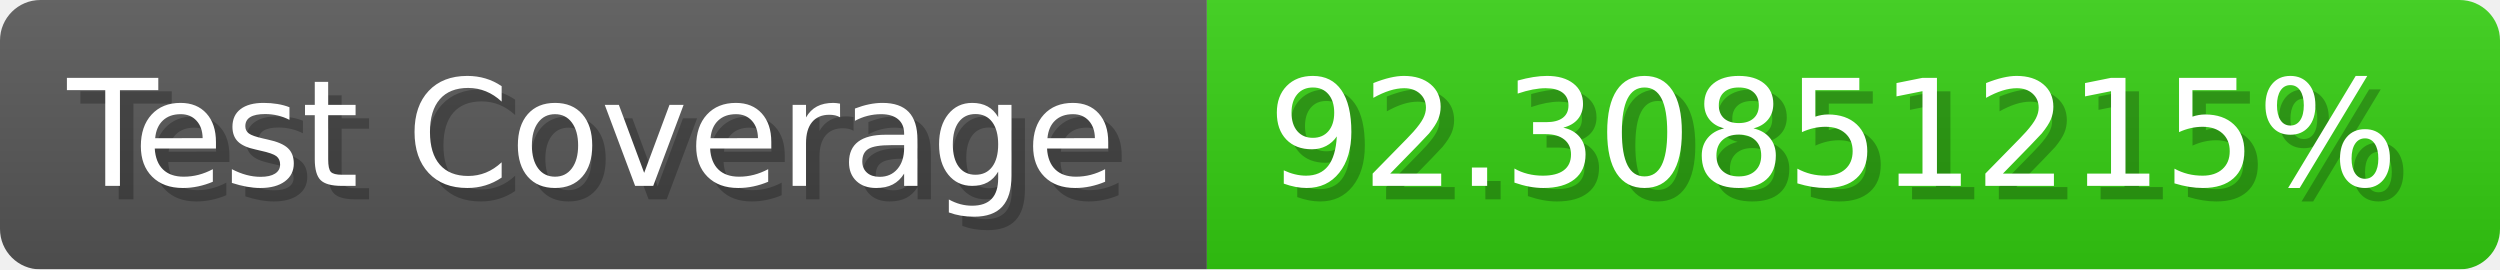
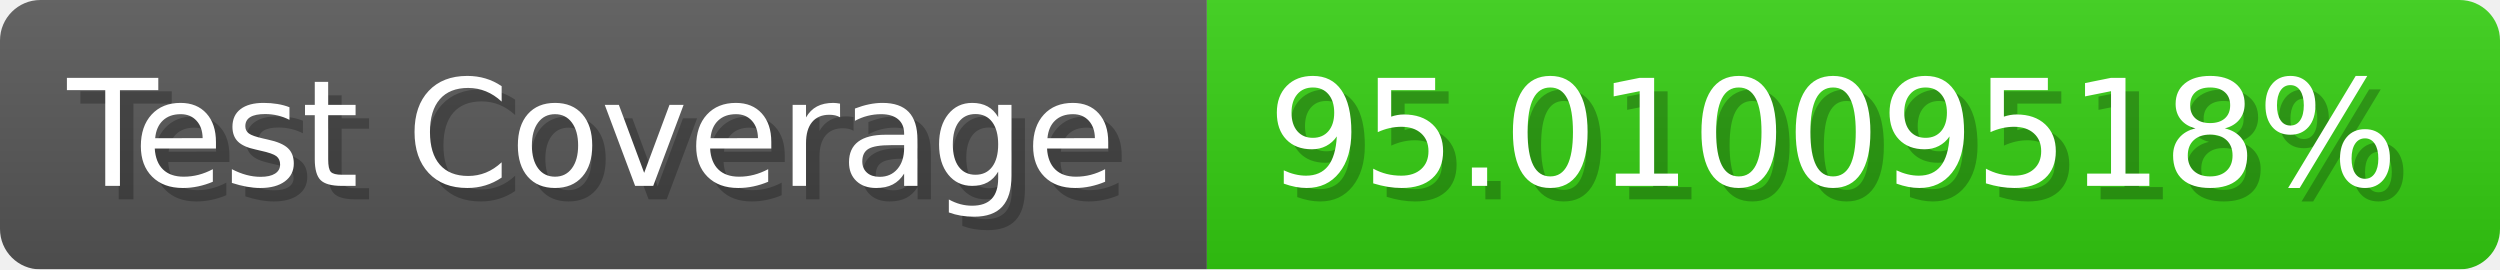
- <svg xmlns="http://www.w3.org/2000/svg" width="185.6" height="20" viewBox="0 0 1856 200" role="img" aria-label="Test Coverage: 92.30851215%">
+ <svg xmlns="http://www.w3.org/2000/svg" width="185.6" height="20" viewBox="0 0 1856 200" role="img" aria-label="Test Coverage: 95.01009518%">
  <linearGradient id="a" x2="0" y2="100%">
    <stop offset="0" stop-opacity=".1" stop-color="#EEE" />
    <stop offset="1" stop-opacity=".1" />
  </linearGradient>
  <mask id="m">
    <rect width="1856" height="200" rx="30" fill="#FFF" />
  </mask>
  <g mask="url(#m)">
    <rect width="896" height="200" fill="#555" />
    <rect width="960" height="200" fill="#3C1" x="896" />
    <rect width="1856" height="200" fill="url(#a)" />
  </g>
  <g aria-hidden="true" fill="#fff" text-anchor="start" font-family="Verdana,DejaVu Sans,sans-serif" font-size="110">
    <text x="60" y="148" textLength="796" fill="#000" opacity="0.25">Test Coverage</text>
    <text x="50" y="138" textLength="796">Test Coverage</text>
-     <text x="951" y="148" textLength="860" fill="#000" opacity="0.25">92.30851215%</text>
-     <text x="941" y="138" textLength="860">92.30851215%</text>
+     <text x="951" y="148" textLength="860" fill="#000" opacity="0.25">95.01009518%</text>
+     <text x="941" y="138" textLength="860">95.01009518%</text>
  </g>
</svg>
